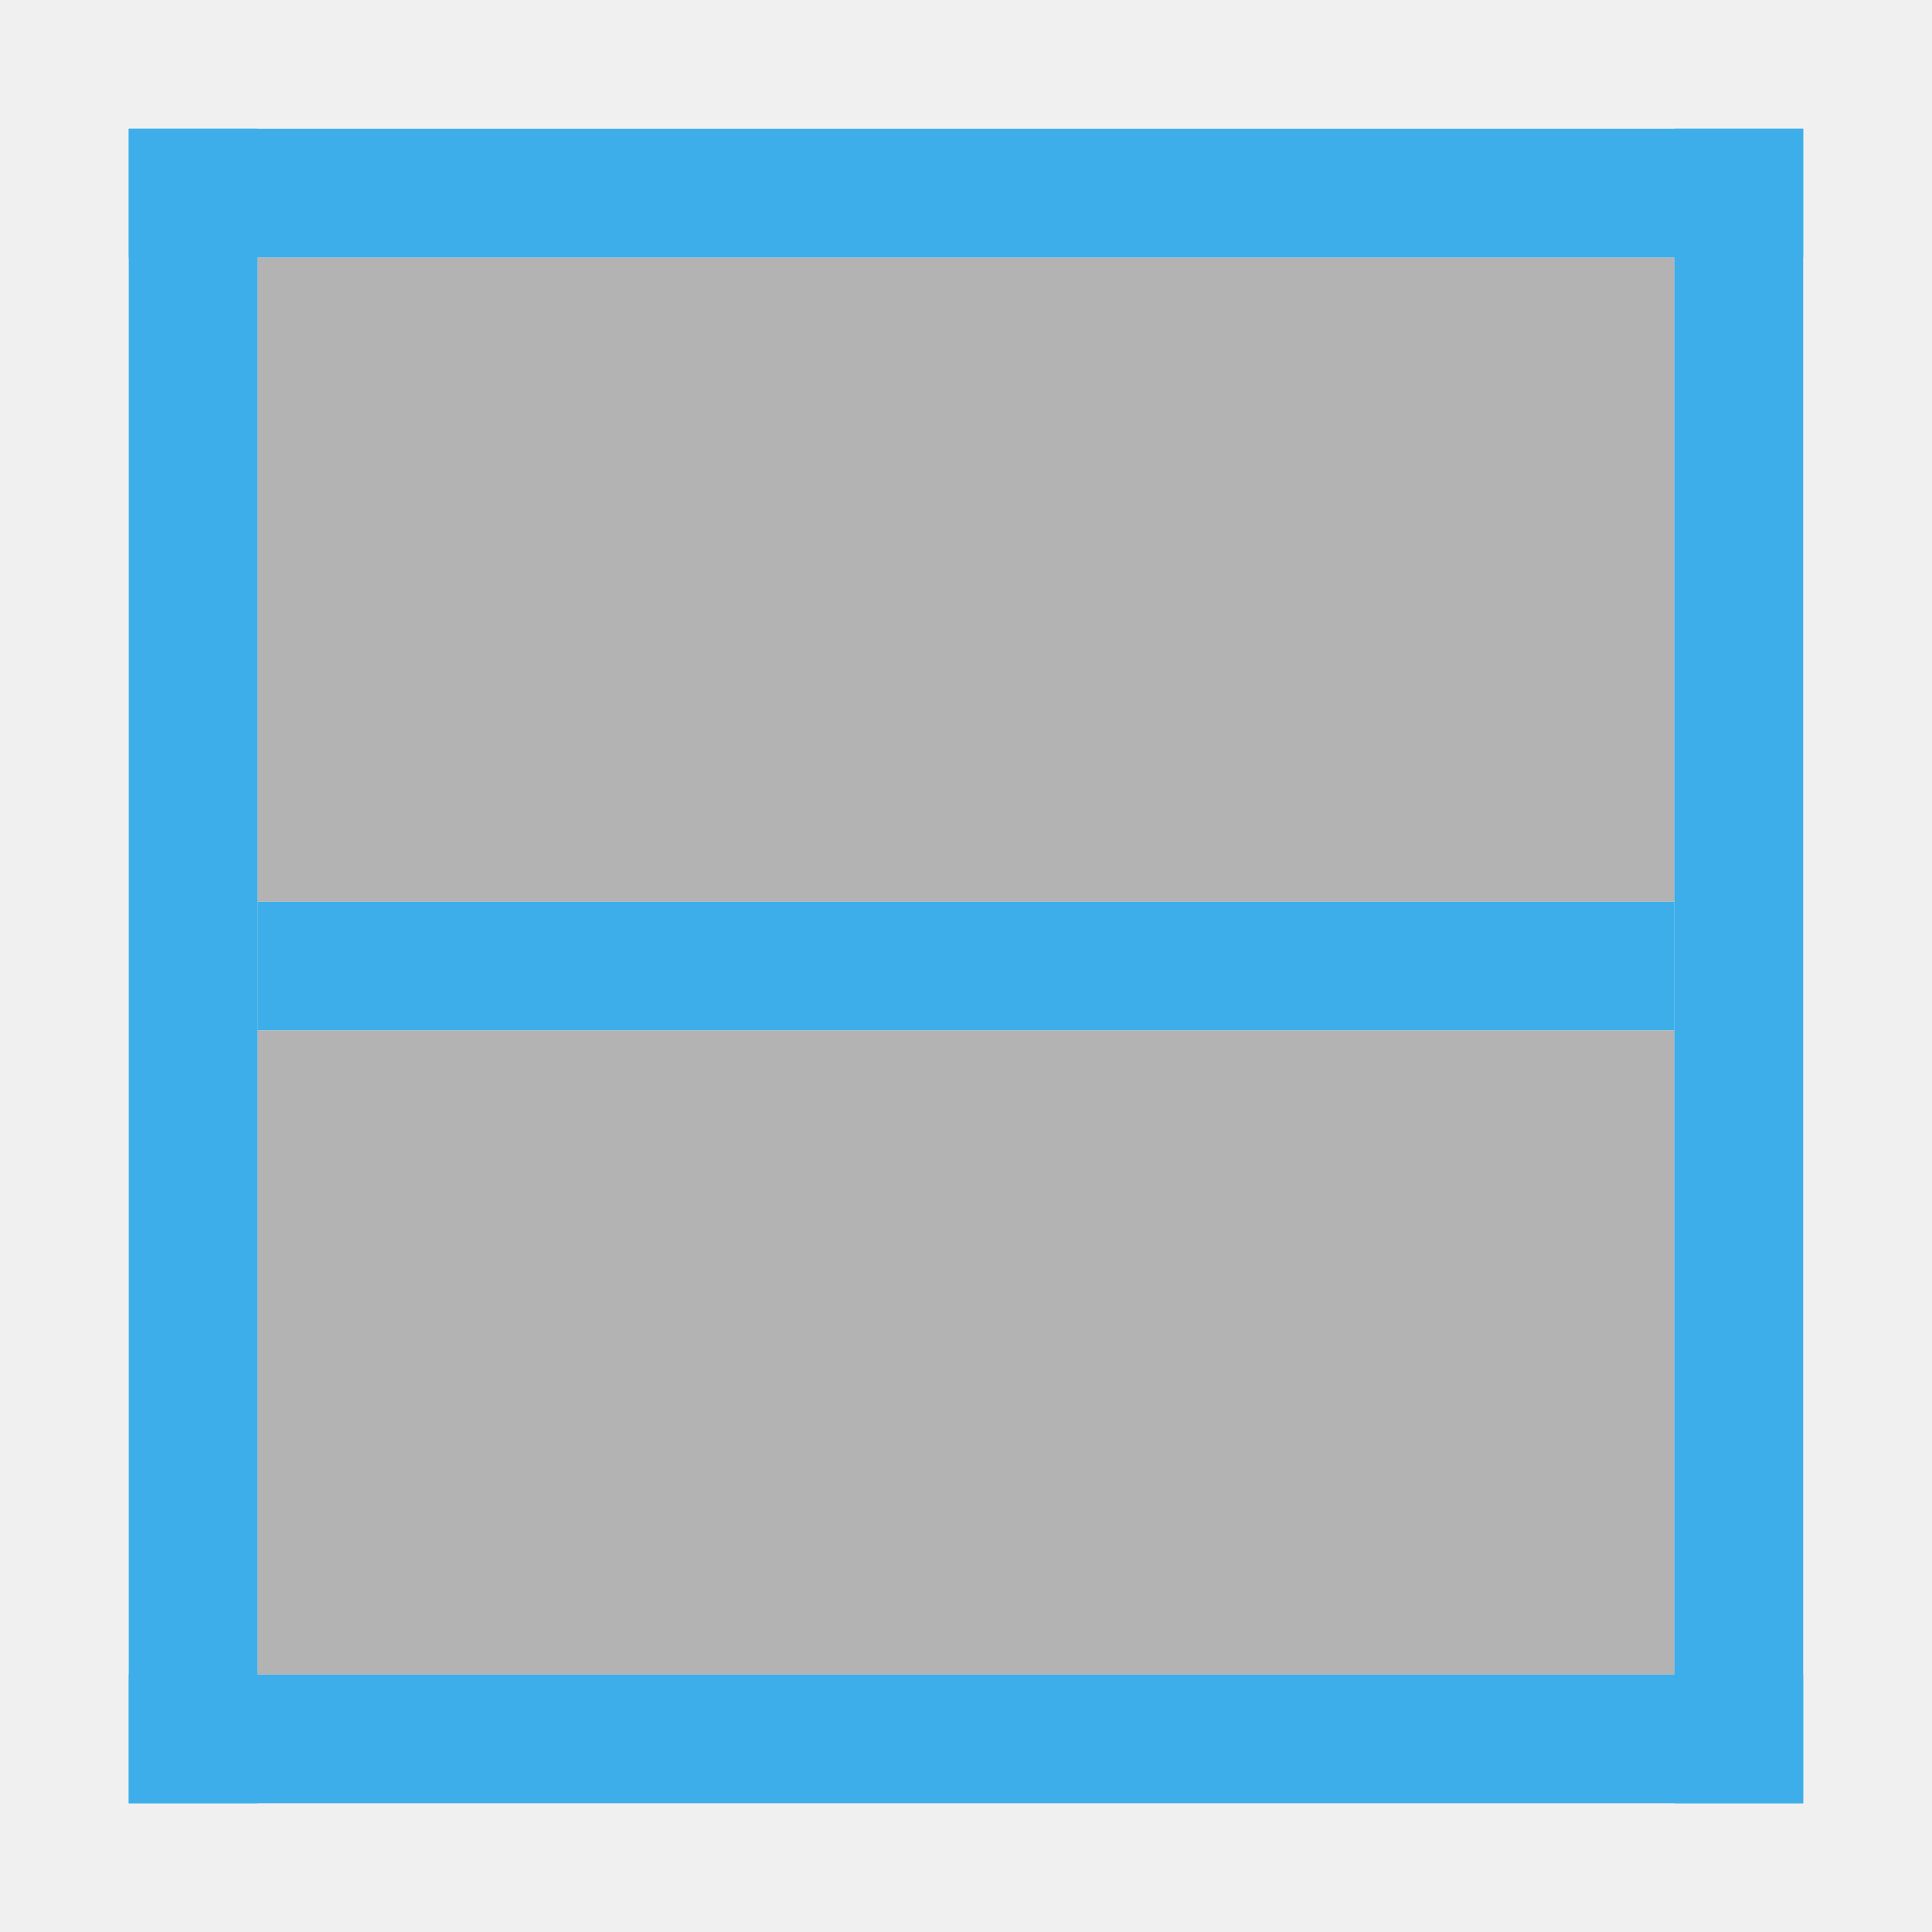
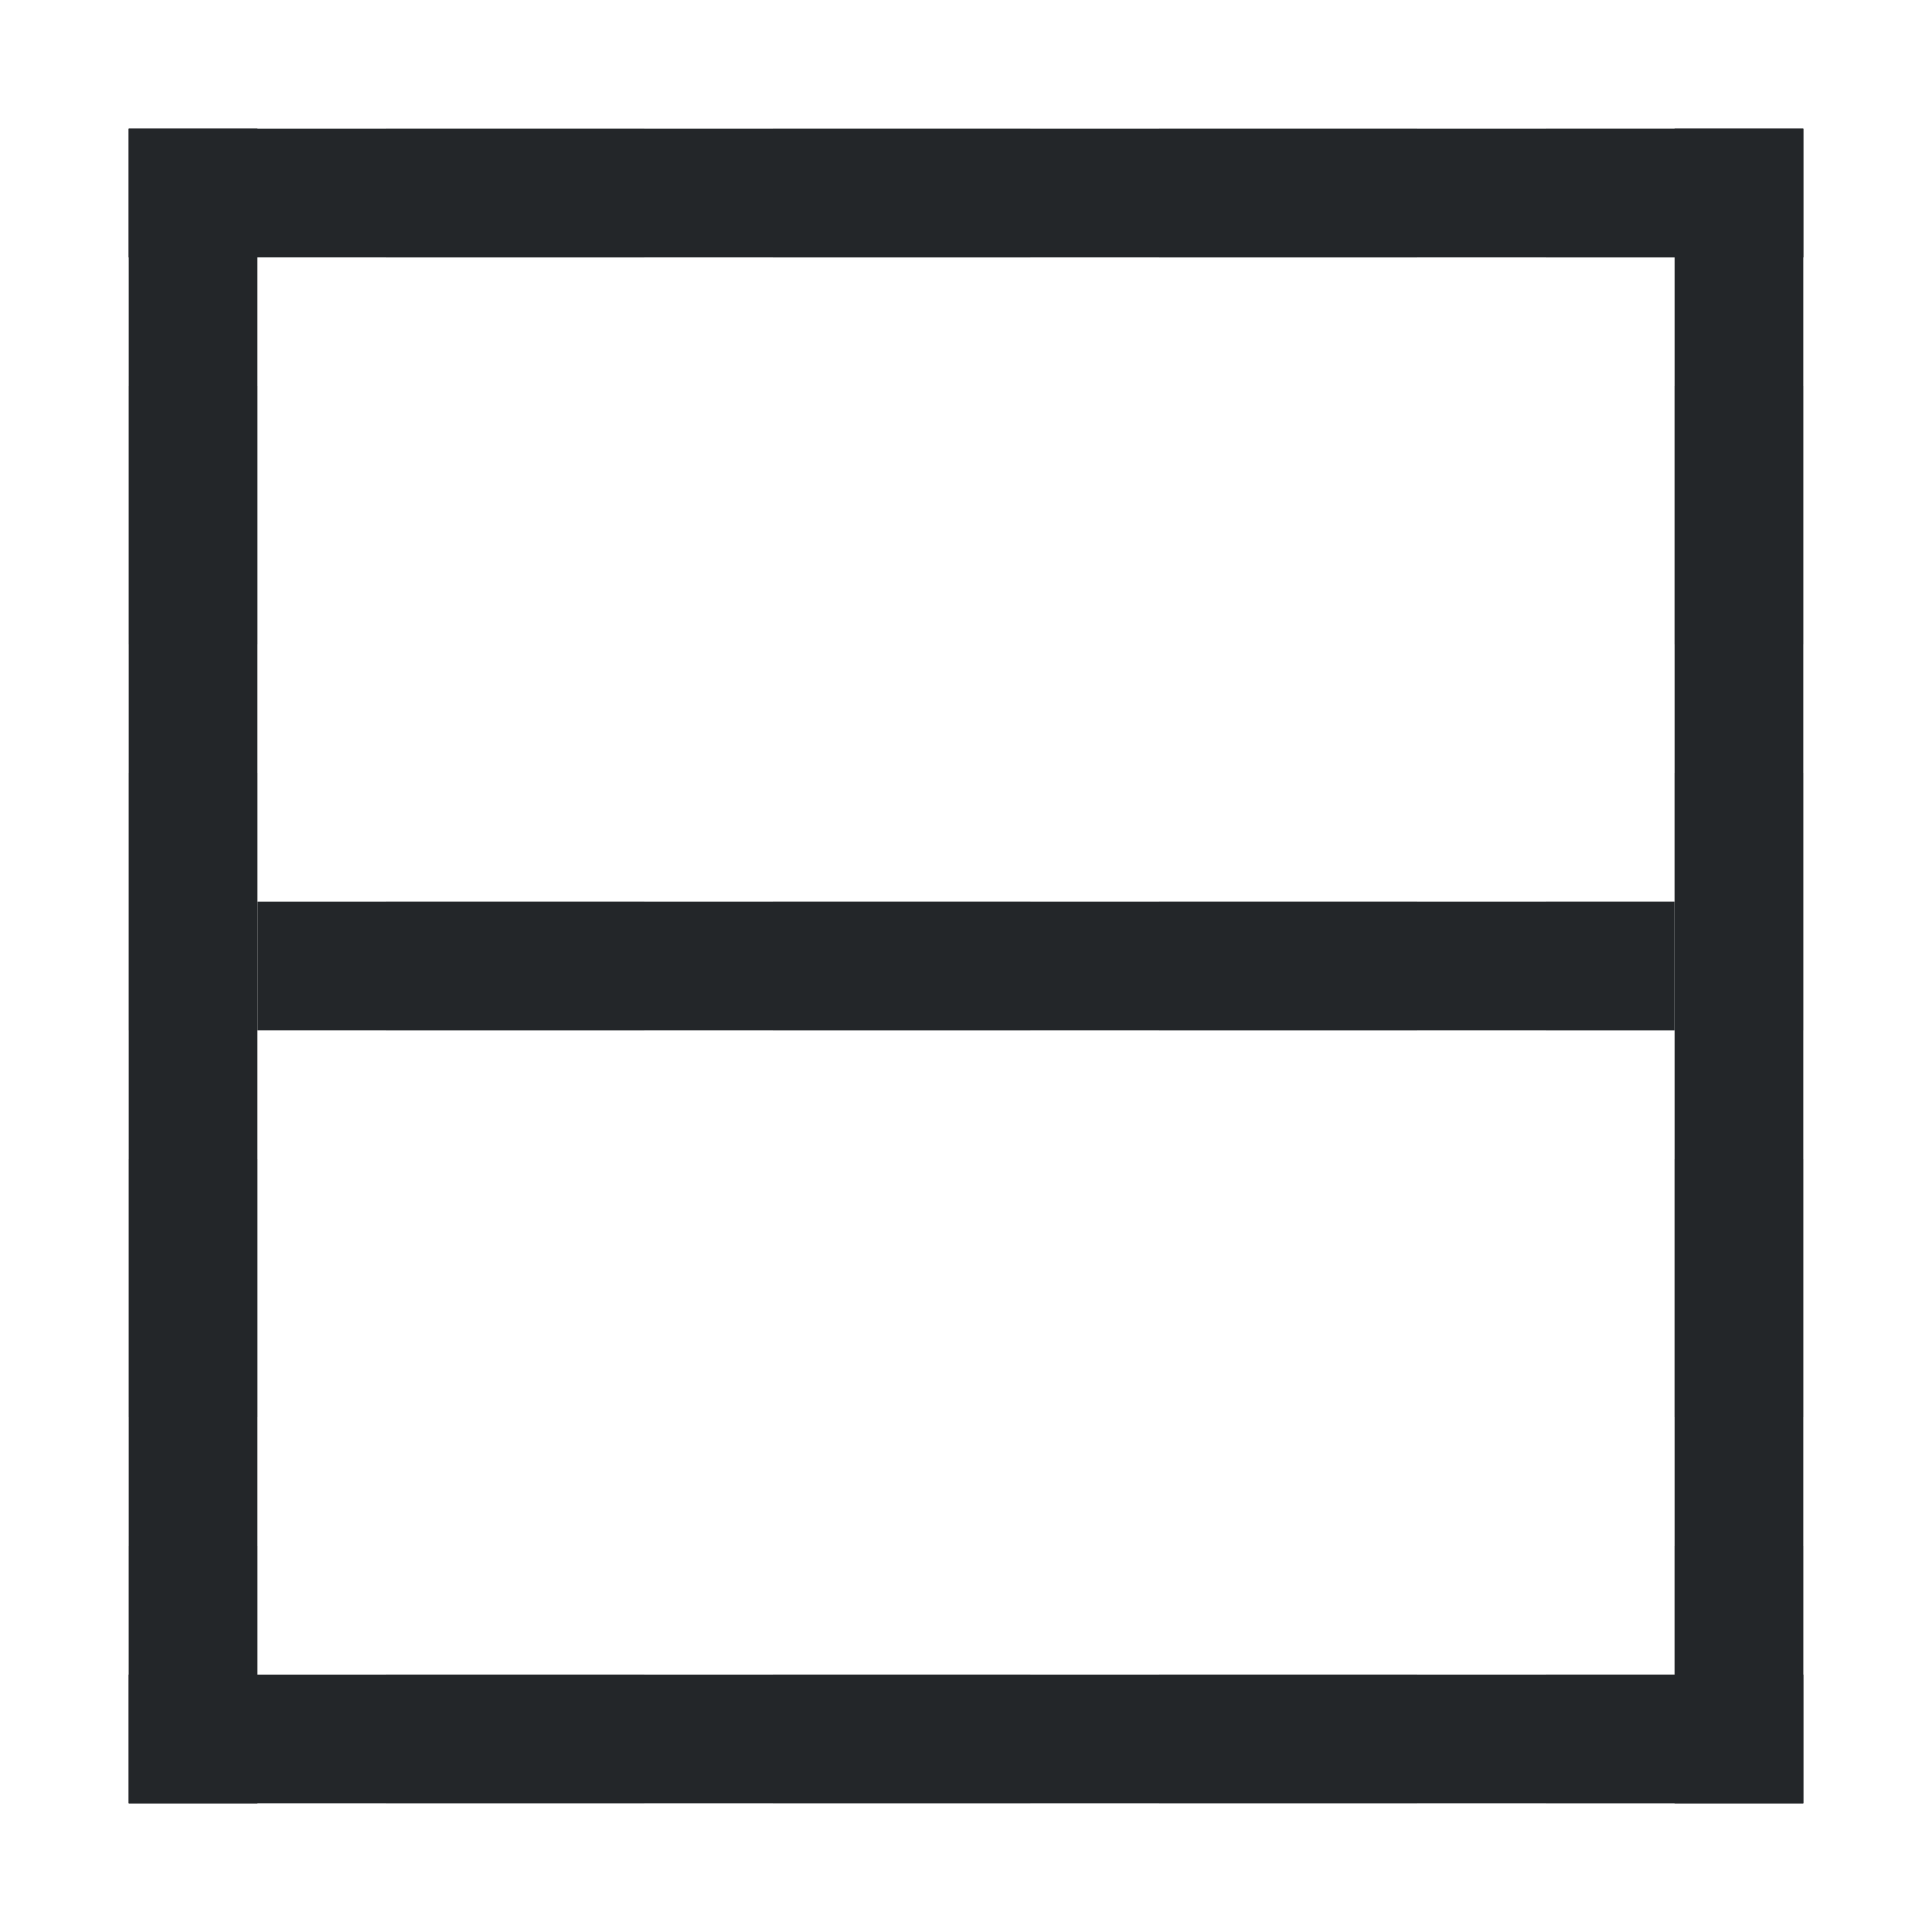
<svg xmlns="http://www.w3.org/2000/svg" height="15" width="15">
-   <g transform="translate(-421.7143 -532.7907)">
-     <g fill="#3daee9">
-       <path d="m422.714 545.791h13v1h-13z" />
-       <path d="m422.714 533.791h13v1h-13z" />
-       <path d="m-434.714-540.791h11v1h-11z" transform="scale(-1)" />
-     </g>
-     <path d="m-434.714-545.791h11v5h-11z" fill="#b3b3b3" transform="scale(-1)" />
-     <path d="m-434.714-539.791h11v5h-11z" fill="#b3b3b3" transform="scale(-1)" />
-     <g fill="#3daee9">
-       <path d="m434.714 533.791h1v13h-1z" />
-       <path d="m422.714 533.791h1v13h-1z" />
-     </g>
+   <path d="m0 0v15h15v-15z" fill="#fff" stroke-width=".938" />
+   <path d="m1 1v1h1v-1zm2 0v1h2v-1zm3 0v1h2v-1zm3 0v1h2v-1zm3 0v1h1 1v-1h-1zm-11 2v2h1v-2zm12 0v2h1v-2zm-12 3v2h1v-2zm12 0v2h1v-2zm-12 3v2h1v-2zm12 0v2h1v-2zm-12 3v2h1v-2zm12 0v1h-1v1h1 1v-2zm-10 1v1h2v-1zm3 0v1h2v-1zm3 0v1h2v-1z" fill="#d3d3d3" />
+   <g fill="#d3d3d3" transform="matrix(0 1 1 0 0 0)">
+     <path d="m7 3h1v2h-1z" />
+     <path d="m7 6h1v2h-1z" />
+     <path d="m7 9h1v2h-1z" />
+     <path d="m7 12h1v1h-1z" />
+   </g>
+   <g fill="#232629">
+     <path d="m1 1v1h2 9 2v-1zm0 12v1h13v-1h-2-9z" />
+     <path d="m14 1h-1v2 9 2h1zm-12 0h-1v13h1v-2-9z" />
+     <path d="m7-13h1v11h-1z" transform="rotate(90)" />
  </g>
</svg>
